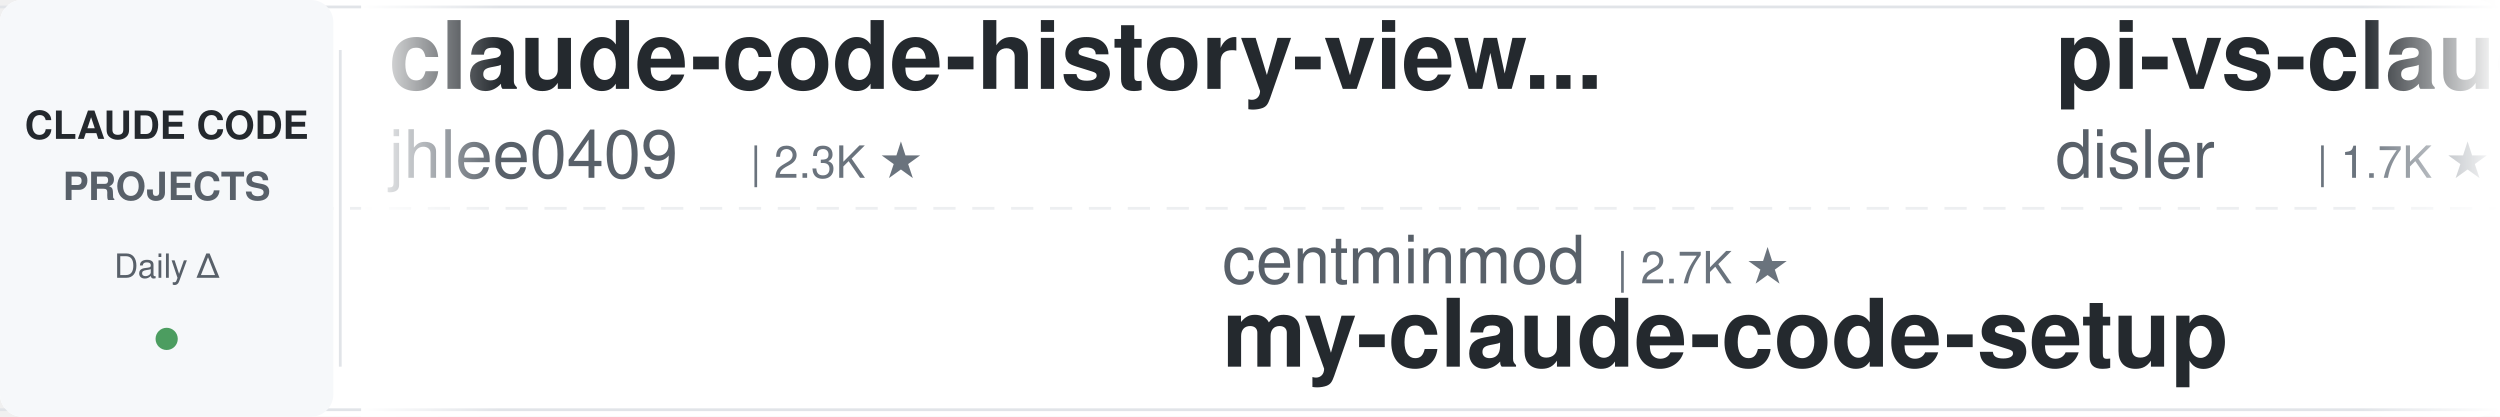
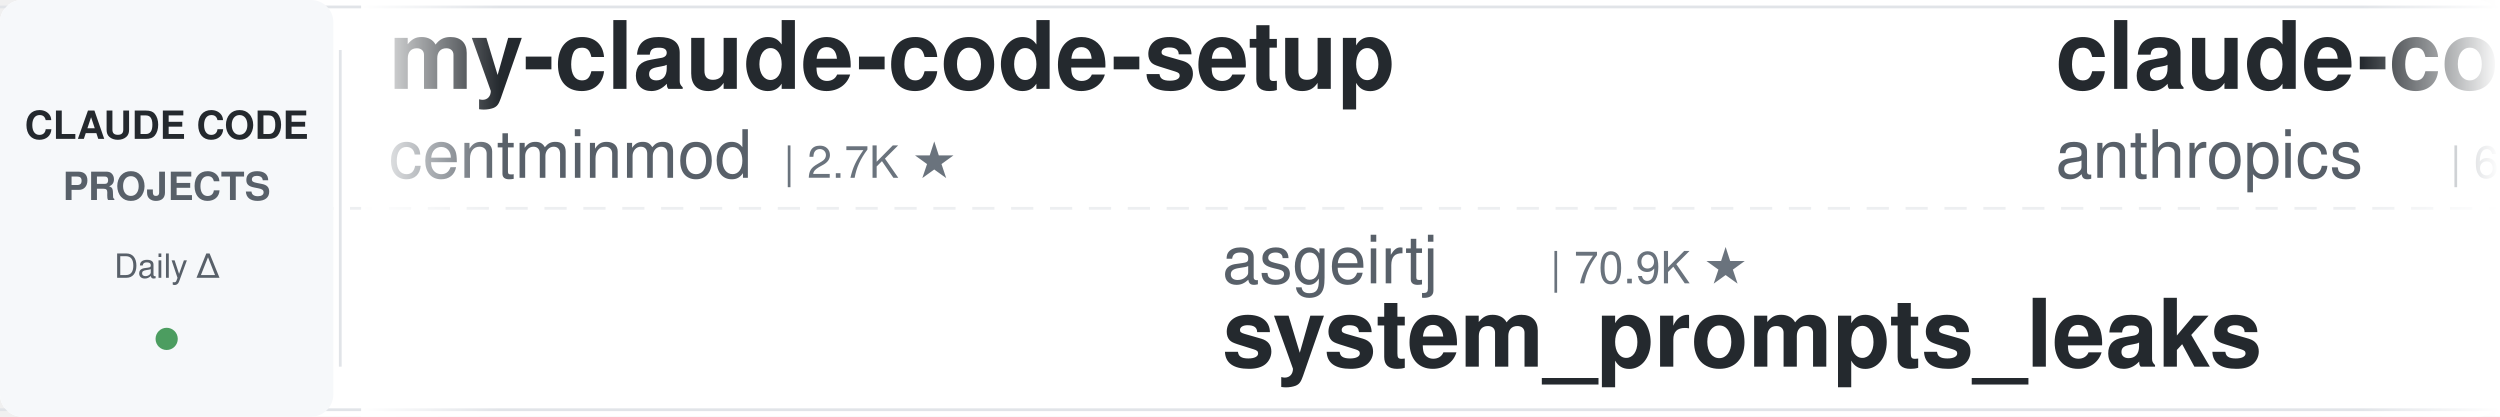
<svg xmlns="http://www.w3.org/2000/svg" width="900" height="150">
  <defs>
    <linearGradient id="leftFade" x1="0%" y1="0%" x2="100%" y2="0%">
      <stop offset="0%" style="stop-color:#ffffff;stop-opacity:1" />
      <stop offset="100%" style="stop-color:#ffffff;stop-opacity:0" />
    </linearGradient>
    <linearGradient id="rightFade" x1="0%" y1="0%" x2="100%" y2="0%">
      <stop offset="0%" style="stop-color:#ffffff;stop-opacity:0" />
      <stop offset="100%" style="stop-color:#ffffff;stop-opacity:1" />
    </linearGradient>
  </defs>
  <rect width="900" height="150" fill="#ffffff" rx="8" />
  <rect x="0" y="2" width="900" height="1" fill="#e1e4e8" />
  <rect x="0" y="147" width="900" height="1" fill="#e1e4e8" />
  <line x1="0" y1="75" x2="900" y2="75" stroke="#e1e4e8" stroke-width="1" stroke-dasharray="8 6" opacity="0.6" />
  <rect x="0" y="0" width="120" height="150" fill="#f6f8fa" rx="8" />
  <text x="60" y="50" font-family="-apple-system, BlinkMacSystemFont, 'Segoe UI', Helvetica, Arial, sans-serif" font-size="14" font-weight="600" fill="#24292e" text-anchor="middle">CLAUDE CODE</text>
  <text x="60" y="72" font-family="-apple-system, BlinkMacSystemFont, 'Segoe UI', Helvetica, Arial, sans-serif" font-size="14" font-weight="600" fill="#586069" text-anchor="middle">PROJECTS</text>
  <text x="60" y="100" font-family="-apple-system, BlinkMacSystemFont, 'Segoe UI', Helvetica, Arial, sans-serif" font-size="12" font-weight="500" fill="#586069" text-anchor="middle">Daily Δ</text>
  <circle cx="60" cy="122" r="4" fill="#22863a" opacity="0.8" />
  <rect x="122" y="18" width="1" height="114" fill="#e1e4e8" />
  <clipPath id="tickerClip">
    <rect x="130" y="0" width="770" height="150" />
  </clipPath>
  <g clip-path="url(#tickerClip)">
    <g id="tickerItems">
      <animateTransform attributeName="transform" attributeType="XML" type="translate" from="0 0" to="-3000 0" dur="54s" repeatCount="indefinite" />
      <g transform="translate(0, 0)">
-         <text x="140" y="32" font-family="-apple-system, BlinkMacSystemFont, 'Segoe UI', Helvetica, Arial, sans-serif" font-size="34" font-weight="600" fill="#24292e">claude-code-history-view...</text>
-         <text x="140" y="64" font-family="-apple-system, BlinkMacSystemFont, 'Segoe UI', Helvetica, Arial, sans-serif" font-size="24" font-weight="400" fill="#586069">jhlee0409</text>
-         <text x="270" y="64" font-family="-apple-system, BlinkMacSystemFont, 'Segoe UI', Helvetica, Arial, sans-serif" font-size="16" font-weight="500" fill="#6a737d">| 2.3K ★</text>
+         <text x="140" y="32" font-family="-apple-system, BlinkMacSystemFont, 'Segoe UI', Helvetica, Arial, sans-serif" font-size="34" font-weight="600" fill="#24292e">my-claude-code-setup</text>
+         <text x="140" y="64" font-family="-apple-system, BlinkMacSystemFont, 'Segoe UI', Helvetica, Arial, sans-serif" font-size="24" font-weight="400" fill="#586069">centminmod</text>
+         <text x="282" y="64" font-family="-apple-system, BlinkMacSystemFont, 'Segoe UI', Helvetica, Arial, sans-serif" font-size="16" font-weight="500" fill="#6a737d">| 2.7K ★</text>
      </g>
      <g transform="translate(300, 0)">
-         <text x="140" y="102" font-family="-apple-system, BlinkMacSystemFont, 'Segoe UI', Helvetica, Arial, sans-serif" font-size="24" font-weight="400" fill="#586069">centminmod</text>
-         <text x="282" y="102" font-family="-apple-system, BlinkMacSystemFont, 'Segoe UI', Helvetica, Arial, sans-serif" font-size="16" font-weight="500" fill="#6a737d">| 2.7K ★</text>
-         <text x="140" y="132" font-family="-apple-system, BlinkMacSystemFont, 'Segoe UI', Helvetica, Arial, sans-serif" font-size="34" font-weight="600" fill="#24292e">my-claude-code-setup</text>
+         <text x="140" y="102" font-family="-apple-system, BlinkMacSystemFont, 'Segoe UI', Helvetica, Arial, sans-serif" font-size="24" font-weight="400" fill="#586069">asgeirtj</text>
+         <text x="258" y="102" font-family="-apple-system, BlinkMacSystemFont, 'Segoe UI', Helvetica, Arial, sans-serif" font-size="16" font-weight="500" fill="#6a737d">| 70.9K ★</text>
+         <text x="140" y="132" font-family="-apple-system, BlinkMacSystemFont, 'Segoe UI', Helvetica, Arial, sans-serif" font-size="34" font-weight="600" fill="#24292e">system_prompts_leaks</text>
      </g>
      <g transform="translate(600, 0)">
-         <text x="140" y="32" font-family="-apple-system, BlinkMacSystemFont, 'Segoe UI', Helvetica, Arial, sans-serif" font-size="34" font-weight="600" fill="#24292e">pi-vs-claude-code</text>
-         <text x="140" y="64" font-family="-apple-system, BlinkMacSystemFont, 'Segoe UI', Helvetica, Arial, sans-serif" font-size="24" font-weight="400" fill="#586069">disler</text>
-         <text x="234" y="64" font-family="-apple-system, BlinkMacSystemFont, 'Segoe UI', Helvetica, Arial, sans-serif" font-size="16" font-weight="500" fill="#6a737d">| 1.7K ★</text>
+         <text x="140" y="32" font-family="-apple-system, BlinkMacSystemFont, 'Segoe UI', Helvetica, Arial, sans-serif" font-size="34" font-weight="600" fill="#24292e">claude-code-security-rev...</text>
+         <text x="140" y="64" font-family="-apple-system, BlinkMacSystemFont, 'Segoe UI', Helvetica, Arial, sans-serif" font-size="24" font-weight="400" fill="#586069">anthropics</text>
+         <text x="282" y="64" font-family="-apple-system, BlinkMacSystemFont, 'Segoe UI', Helvetica, Arial, sans-serif" font-size="16" font-weight="500" fill="#6a737d">| 6.7K ★</text>
      </g>
      <g transform="translate(900, 0)">
-         <text x="140" y="102" font-family="-apple-system, BlinkMacSystemFont, 'Segoe UI', Helvetica, Arial, sans-serif" font-size="24" font-weight="400" fill="#586069">AICoderTudou</text>
-         <text x="306" y="102" font-family="-apple-system, BlinkMacSystemFont, 'Segoe UI', Helvetica, Arial, sans-serif" font-size="16" font-weight="500" fill="#6a737d">| 493 ★</text>
-         <text x="140" y="132" font-family="-apple-system, BlinkMacSystemFont, 'Segoe UI', Helvetica, Arial, sans-serif" font-size="34" font-weight="600" fill="#24292e">claude-code-tudou</text>
+         <text x="140" y="102" font-family="-apple-system, BlinkMacSystemFont, 'Segoe UI', Helvetica, Arial, sans-serif" font-size="24" font-weight="400" fill="#586069">wanshuiyin</text>
+         <text x="282" y="102" font-family="-apple-system, BlinkMacSystemFont, 'Segoe UI', Helvetica, Arial, sans-serif" font-size="16" font-weight="500" fill="#6a737d">| 18.7K ★</text>
+         <text x="140" y="132" font-family="-apple-system, BlinkMacSystemFont, 'Segoe UI', Helvetica, Arial, sans-serif" font-size="34" font-weight="600" fill="#24292e">Auto-claude-code-researc...</text>
      </g>
      <g transform="translate(1200, 0)">
-         <text x="140" y="32" font-family="-apple-system, BlinkMacSystemFont, 'Segoe UI', Helvetica, Arial, sans-serif" font-size="34" font-weight="600" fill="#24292e">ECC</text>
-         <text x="140" y="64" font-family="-apple-system, BlinkMacSystemFont, 'Segoe UI', Helvetica, Arial, sans-serif" font-size="24" font-weight="400" fill="#586069">affaan-m</text>
-         <text x="258" y="64" font-family="-apple-system, BlinkMacSystemFont, 'Segoe UI', Helvetica, Arial, sans-serif" font-size="16" font-weight="500" fill="#6a737d">| 297.7K ★</text>
+         <text x="140" y="32" font-family="-apple-system, BlinkMacSystemFont, 'Segoe UI', Helvetica, Arial, sans-serif" font-size="34" font-weight="600" fill="#24292e">everything-claude-code-z...</text>
+         <text x="140" y="64" font-family="-apple-system, BlinkMacSystemFont, 'Segoe UI', Helvetica, Arial, sans-serif" font-size="24" font-weight="400" fill="#586069">xu-xiang</text>
+         <text x="258" y="64" font-family="-apple-system, BlinkMacSystemFont, 'Segoe UI', Helvetica, Arial, sans-serif" font-size="16" font-weight="500" fill="#6a737d">| 2.0K ★</text>
      </g>
      <g transform="translate(1500, 0)">
-         <text x="140" y="102" font-family="-apple-system, BlinkMacSystemFont, 'Segoe UI', Helvetica, Arial, sans-serif" font-size="24" font-weight="400" fill="#586069">1rgs</text>
-         <text x="210" y="102" font-family="-apple-system, BlinkMacSystemFont, 'Segoe UI', Helvetica, Arial, sans-serif" font-size="16" font-weight="500" fill="#6a737d">| 3.8K ★</text>
-         <text x="140" y="132" font-family="-apple-system, BlinkMacSystemFont, 'Segoe UI', Helvetica, Arial, sans-serif" font-size="34" font-weight="600" fill="#24292e">claude-code-proxy</text>
+         <text x="140" y="102" font-family="-apple-system, BlinkMacSystemFont, 'Segoe UI', Helvetica, Arial, sans-serif" font-size="24" font-weight="400" fill="#586069">Maciek-roboblog</text>
+         <text x="342" y="102" font-family="-apple-system, BlinkMacSystemFont, 'Segoe UI', Helvetica, Arial, sans-serif" font-size="16" font-weight="500" fill="#6a737d">| 8.8K ★</text>
+         <text x="140" y="132" font-family="-apple-system, BlinkMacSystemFont, 'Segoe UI', Helvetica, Arial, sans-serif" font-size="34" font-weight="600" fill="#24292e">Claude-Code-Usage-Monito...</text>
      </g>
      <g transform="translate(1800, 0)">
-         <text x="140" y="32" font-family="-apple-system, BlinkMacSystemFont, 'Segoe UI', Helvetica, Arial, sans-serif" font-size="34" font-weight="600" fill="#24292e">Claude-Code-Usage-Monito...</text>
-         <text x="140" y="64" font-family="-apple-system, BlinkMacSystemFont, 'Segoe UI', Helvetica, Arial, sans-serif" font-size="24" font-weight="400" fill="#586069">Maciek-roboblog</text>
-         <text x="342" y="64" font-family="-apple-system, BlinkMacSystemFont, 'Segoe UI', Helvetica, Arial, sans-serif" font-size="16" font-weight="500" fill="#6a737d">| 8.8K ★</text>
+         <text x="140" y="32" font-family="-apple-system, BlinkMacSystemFont, 'Segoe UI', Helvetica, Arial, sans-serif" font-size="34" font-weight="600" fill="#24292e">claude_code_src</text>
+         <text x="140" y="64" font-family="-apple-system, BlinkMacSystemFont, 'Segoe UI', Helvetica, Arial, sans-serif" font-size="24" font-weight="400" fill="#586069">ponponon</text>
+         <text x="258" y="64" font-family="-apple-system, BlinkMacSystemFont, 'Segoe UI', Helvetica, Arial, sans-serif" font-size="16" font-weight="500" fill="#6a737d">| 2.3K ★</text>
      </g>
      <g transform="translate(2100, 0)">
-         <text x="140" y="102" font-family="-apple-system, BlinkMacSystemFont, 'Segoe UI', Helvetica, Arial, sans-serif" font-size="24" font-weight="400" fill="#586069">anthropics</text>
-         <text x="282" y="102" font-family="-apple-system, BlinkMacSystemFont, 'Segoe UI', Helvetica, Arial, sans-serif" font-size="16" font-weight="500" fill="#6a737d">| 1.0K ★</text>
-         <text x="140" y="132" font-family="-apple-system, BlinkMacSystemFont, 'Segoe UI', Helvetica, Arial, sans-serif" font-size="34" font-weight="600" fill="#24292e">claude-code-base-action</text>
+         <text x="140" y="102" font-family="-apple-system, BlinkMacSystemFont, 'Segoe UI', Helvetica, Arial, sans-serif" font-size="24" font-weight="400" fill="#586069">jhlee0409</text>
+         <text x="270" y="102" font-family="-apple-system, BlinkMacSystemFont, 'Segoe UI', Helvetica, Arial, sans-serif" font-size="16" font-weight="500" fill="#6a737d">| 2.3K ★</text>
+         <text x="140" y="132" font-family="-apple-system, BlinkMacSystemFont, 'Segoe UI', Helvetica, Arial, sans-serif" font-size="34" font-weight="600" fill="#24292e">claude-code-history-view...</text>
      </g>
      <g transform="translate(2400, 0)">
-         <text x="140" y="32" font-family="-apple-system, BlinkMacSystemFont, 'Segoe UI', Helvetica, Arial, sans-serif" font-size="34" font-weight="600" fill="#24292e">learn-claude-code</text>
-         <text x="140" y="64" font-family="-apple-system, BlinkMacSystemFont, 'Segoe UI', Helvetica, Arial, sans-serif" font-size="24" font-weight="400" fill="#586069">shareAI-lab</text>
-         <text x="294" y="64" font-family="-apple-system, BlinkMacSystemFont, 'Segoe UI', Helvetica, Arial, sans-serif" font-size="16" font-weight="500" fill="#6a737d">| 79.9K ★</text>
+         <text x="140" y="32" font-family="-apple-system, BlinkMacSystemFont, 'Segoe UI', Helvetica, Arial, sans-serif" font-size="34" font-weight="600" fill="#24292e">Open-ClaudeCode</text>
+         <text x="140" y="64" font-family="-apple-system, BlinkMacSystemFont, 'Segoe UI', Helvetica, Arial, sans-serif" font-size="24" font-weight="400" fill="#586069">LING71671</text>
+         <text x="270" y="64" font-family="-apple-system, BlinkMacSystemFont, 'Segoe UI', Helvetica, Arial, sans-serif" font-size="16" font-weight="500" fill="#6a737d">| 979 ★</text>
      </g>
      <g transform="translate(2700, 0)">
-         <text x="140" y="102" font-family="-apple-system, BlinkMacSystemFont, 'Segoe UI', Helvetica, Arial, sans-serif" font-size="24" font-weight="400" fill="#586069">VoltAgent</text>
-         <text x="270" y="102" font-family="-apple-system, BlinkMacSystemFont, 'Segoe UI', Helvetica, Arial, sans-serif" font-size="16" font-weight="500" fill="#6a737d">| 26.4K ★</text>
-         <text x="140" y="132" font-family="-apple-system, BlinkMacSystemFont, 'Segoe UI', Helvetica, Arial, sans-serif" font-size="34" font-weight="600" fill="#24292e">awesome-claude-code-suba...</text>
+         <text x="140" y="102" font-family="-apple-system, BlinkMacSystemFont, 'Segoe UI', Helvetica, Arial, sans-serif" font-size="24" font-weight="400" fill="#586069">FlorianBruniaux</text>
+         <text x="342" y="102" font-family="-apple-system, BlinkMacSystemFont, 'Segoe UI', Helvetica, Arial, sans-serif" font-size="16" font-weight="500" fill="#6a737d">| 6.4K ★</text>
+         <text x="140" y="132" font-family="-apple-system, BlinkMacSystemFont, 'Segoe UI', Helvetica, Arial, sans-serif" font-size="34" font-weight="600" fill="#24292e">claude-code-ultimate-gui...</text>
      </g>
      <g transform="translate(3000, 0)">
-         <text x="140" y="32" font-family="-apple-system, BlinkMacSystemFont, 'Segoe UI', Helvetica, Arial, sans-serif" font-size="34" font-weight="600" fill="#24292e">claude-code-history-view...</text>
-         <text x="140" y="64" font-family="-apple-system, BlinkMacSystemFont, 'Segoe UI', Helvetica, Arial, sans-serif" font-size="24" font-weight="400" fill="#586069">jhlee0409</text>
-         <text x="270" y="64" font-family="-apple-system, BlinkMacSystemFont, 'Segoe UI', Helvetica, Arial, sans-serif" font-size="16" font-weight="500" fill="#6a737d">| 2.3K ★</text>
+         <text x="140" y="32" font-family="-apple-system, BlinkMacSystemFont, 'Segoe UI', Helvetica, Arial, sans-serif" font-size="34" font-weight="600" fill="#24292e">my-claude-code-setup</text>
+         <text x="140" y="64" font-family="-apple-system, BlinkMacSystemFont, 'Segoe UI', Helvetica, Arial, sans-serif" font-size="24" font-weight="400" fill="#586069">centminmod</text>
+         <text x="282" y="64" font-family="-apple-system, BlinkMacSystemFont, 'Segoe UI', Helvetica, Arial, sans-serif" font-size="16" font-weight="500" fill="#6a737d">| 2.7K ★</text>
      </g>
      <g transform="translate(3300, 0)">
-         <text x="140" y="102" font-family="-apple-system, BlinkMacSystemFont, 'Segoe UI', Helvetica, Arial, sans-serif" font-size="24" font-weight="400" fill="#586069">centminmod</text>
-         <text x="282" y="102" font-family="-apple-system, BlinkMacSystemFont, 'Segoe UI', Helvetica, Arial, sans-serif" font-size="16" font-weight="500" fill="#6a737d">| 2.7K ★</text>
-         <text x="140" y="132" font-family="-apple-system, BlinkMacSystemFont, 'Segoe UI', Helvetica, Arial, sans-serif" font-size="34" font-weight="600" fill="#24292e">my-claude-code-setup</text>
+         <text x="140" y="102" font-family="-apple-system, BlinkMacSystemFont, 'Segoe UI', Helvetica, Arial, sans-serif" font-size="24" font-weight="400" fill="#586069">asgeirtj</text>
+         <text x="258" y="102" font-family="-apple-system, BlinkMacSystemFont, 'Segoe UI', Helvetica, Arial, sans-serif" font-size="16" font-weight="500" fill="#6a737d">| 70.9K ★</text>
+         <text x="140" y="132" font-family="-apple-system, BlinkMacSystemFont, 'Segoe UI', Helvetica, Arial, sans-serif" font-size="34" font-weight="600" fill="#24292e">system_prompts_leaks</text>
      </g>
      <g transform="translate(3600, 0)">
-         <text x="140" y="32" font-family="-apple-system, BlinkMacSystemFont, 'Segoe UI', Helvetica, Arial, sans-serif" font-size="34" font-weight="600" fill="#24292e">pi-vs-claude-code</text>
-         <text x="140" y="64" font-family="-apple-system, BlinkMacSystemFont, 'Segoe UI', Helvetica, Arial, sans-serif" font-size="24" font-weight="400" fill="#586069">disler</text>
-         <text x="234" y="64" font-family="-apple-system, BlinkMacSystemFont, 'Segoe UI', Helvetica, Arial, sans-serif" font-size="16" font-weight="500" fill="#6a737d">| 1.7K ★</text>
+         <text x="140" y="32" font-family="-apple-system, BlinkMacSystemFont, 'Segoe UI', Helvetica, Arial, sans-serif" font-size="34" font-weight="600" fill="#24292e">claude-code-security-rev...</text>
+         <text x="140" y="64" font-family="-apple-system, BlinkMacSystemFont, 'Segoe UI', Helvetica, Arial, sans-serif" font-size="24" font-weight="400" fill="#586069">anthropics</text>
+         <text x="282" y="64" font-family="-apple-system, BlinkMacSystemFont, 'Segoe UI', Helvetica, Arial, sans-serif" font-size="16" font-weight="500" fill="#6a737d">| 6.7K ★</text>
      </g>
      <g transform="translate(3900, 0)">
-         <text x="140" y="102" font-family="-apple-system, BlinkMacSystemFont, 'Segoe UI', Helvetica, Arial, sans-serif" font-size="24" font-weight="400" fill="#586069">AICoderTudou</text>
-         <text x="306" y="102" font-family="-apple-system, BlinkMacSystemFont, 'Segoe UI', Helvetica, Arial, sans-serif" font-size="16" font-weight="500" fill="#6a737d">| 493 ★</text>
-         <text x="140" y="132" font-family="-apple-system, BlinkMacSystemFont, 'Segoe UI', Helvetica, Arial, sans-serif" font-size="34" font-weight="600" fill="#24292e">claude-code-tudou</text>
+         <text x="140" y="102" font-family="-apple-system, BlinkMacSystemFont, 'Segoe UI', Helvetica, Arial, sans-serif" font-size="24" font-weight="400" fill="#586069">wanshuiyin</text>
+         <text x="282" y="102" font-family="-apple-system, BlinkMacSystemFont, 'Segoe UI', Helvetica, Arial, sans-serif" font-size="16" font-weight="500" fill="#6a737d">| 18.7K ★</text>
+         <text x="140" y="132" font-family="-apple-system, BlinkMacSystemFont, 'Segoe UI', Helvetica, Arial, sans-serif" font-size="34" font-weight="600" fill="#24292e">Auto-claude-code-researc...</text>
      </g>
    </g>
  </g>
  <rect x="130" y="0" width="50" height="150" fill="url(#leftFade)" />
  <rect x="850" y="0" width="50" height="150" fill="url(#rightFade)" />
</svg>
